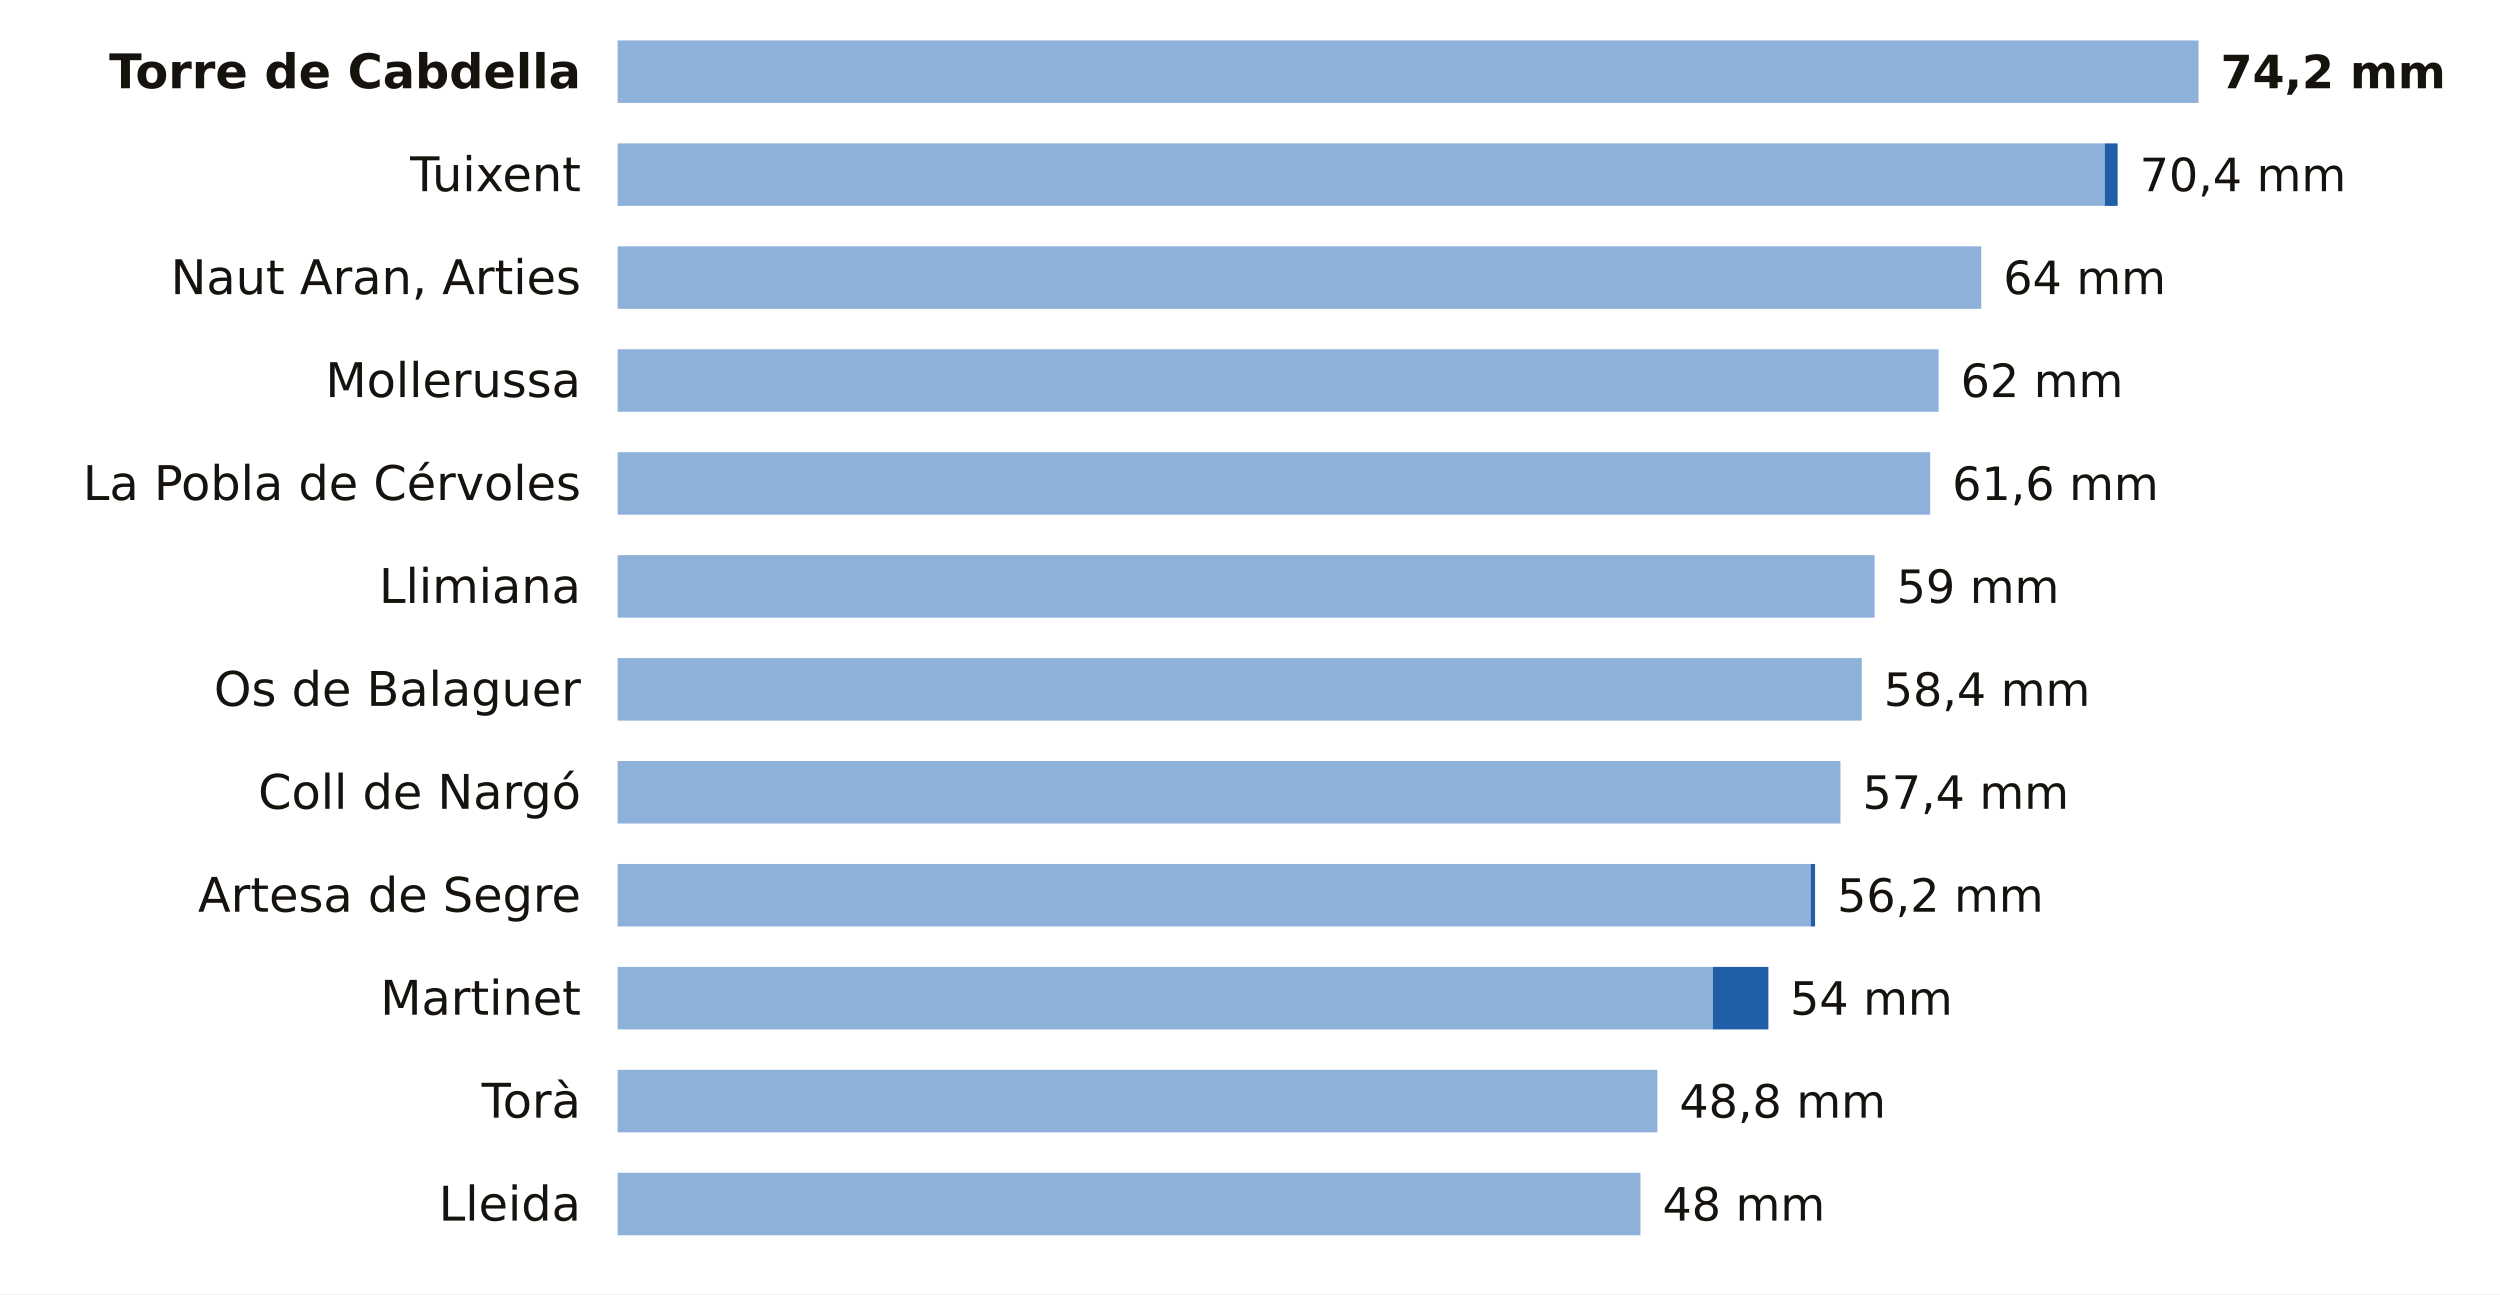
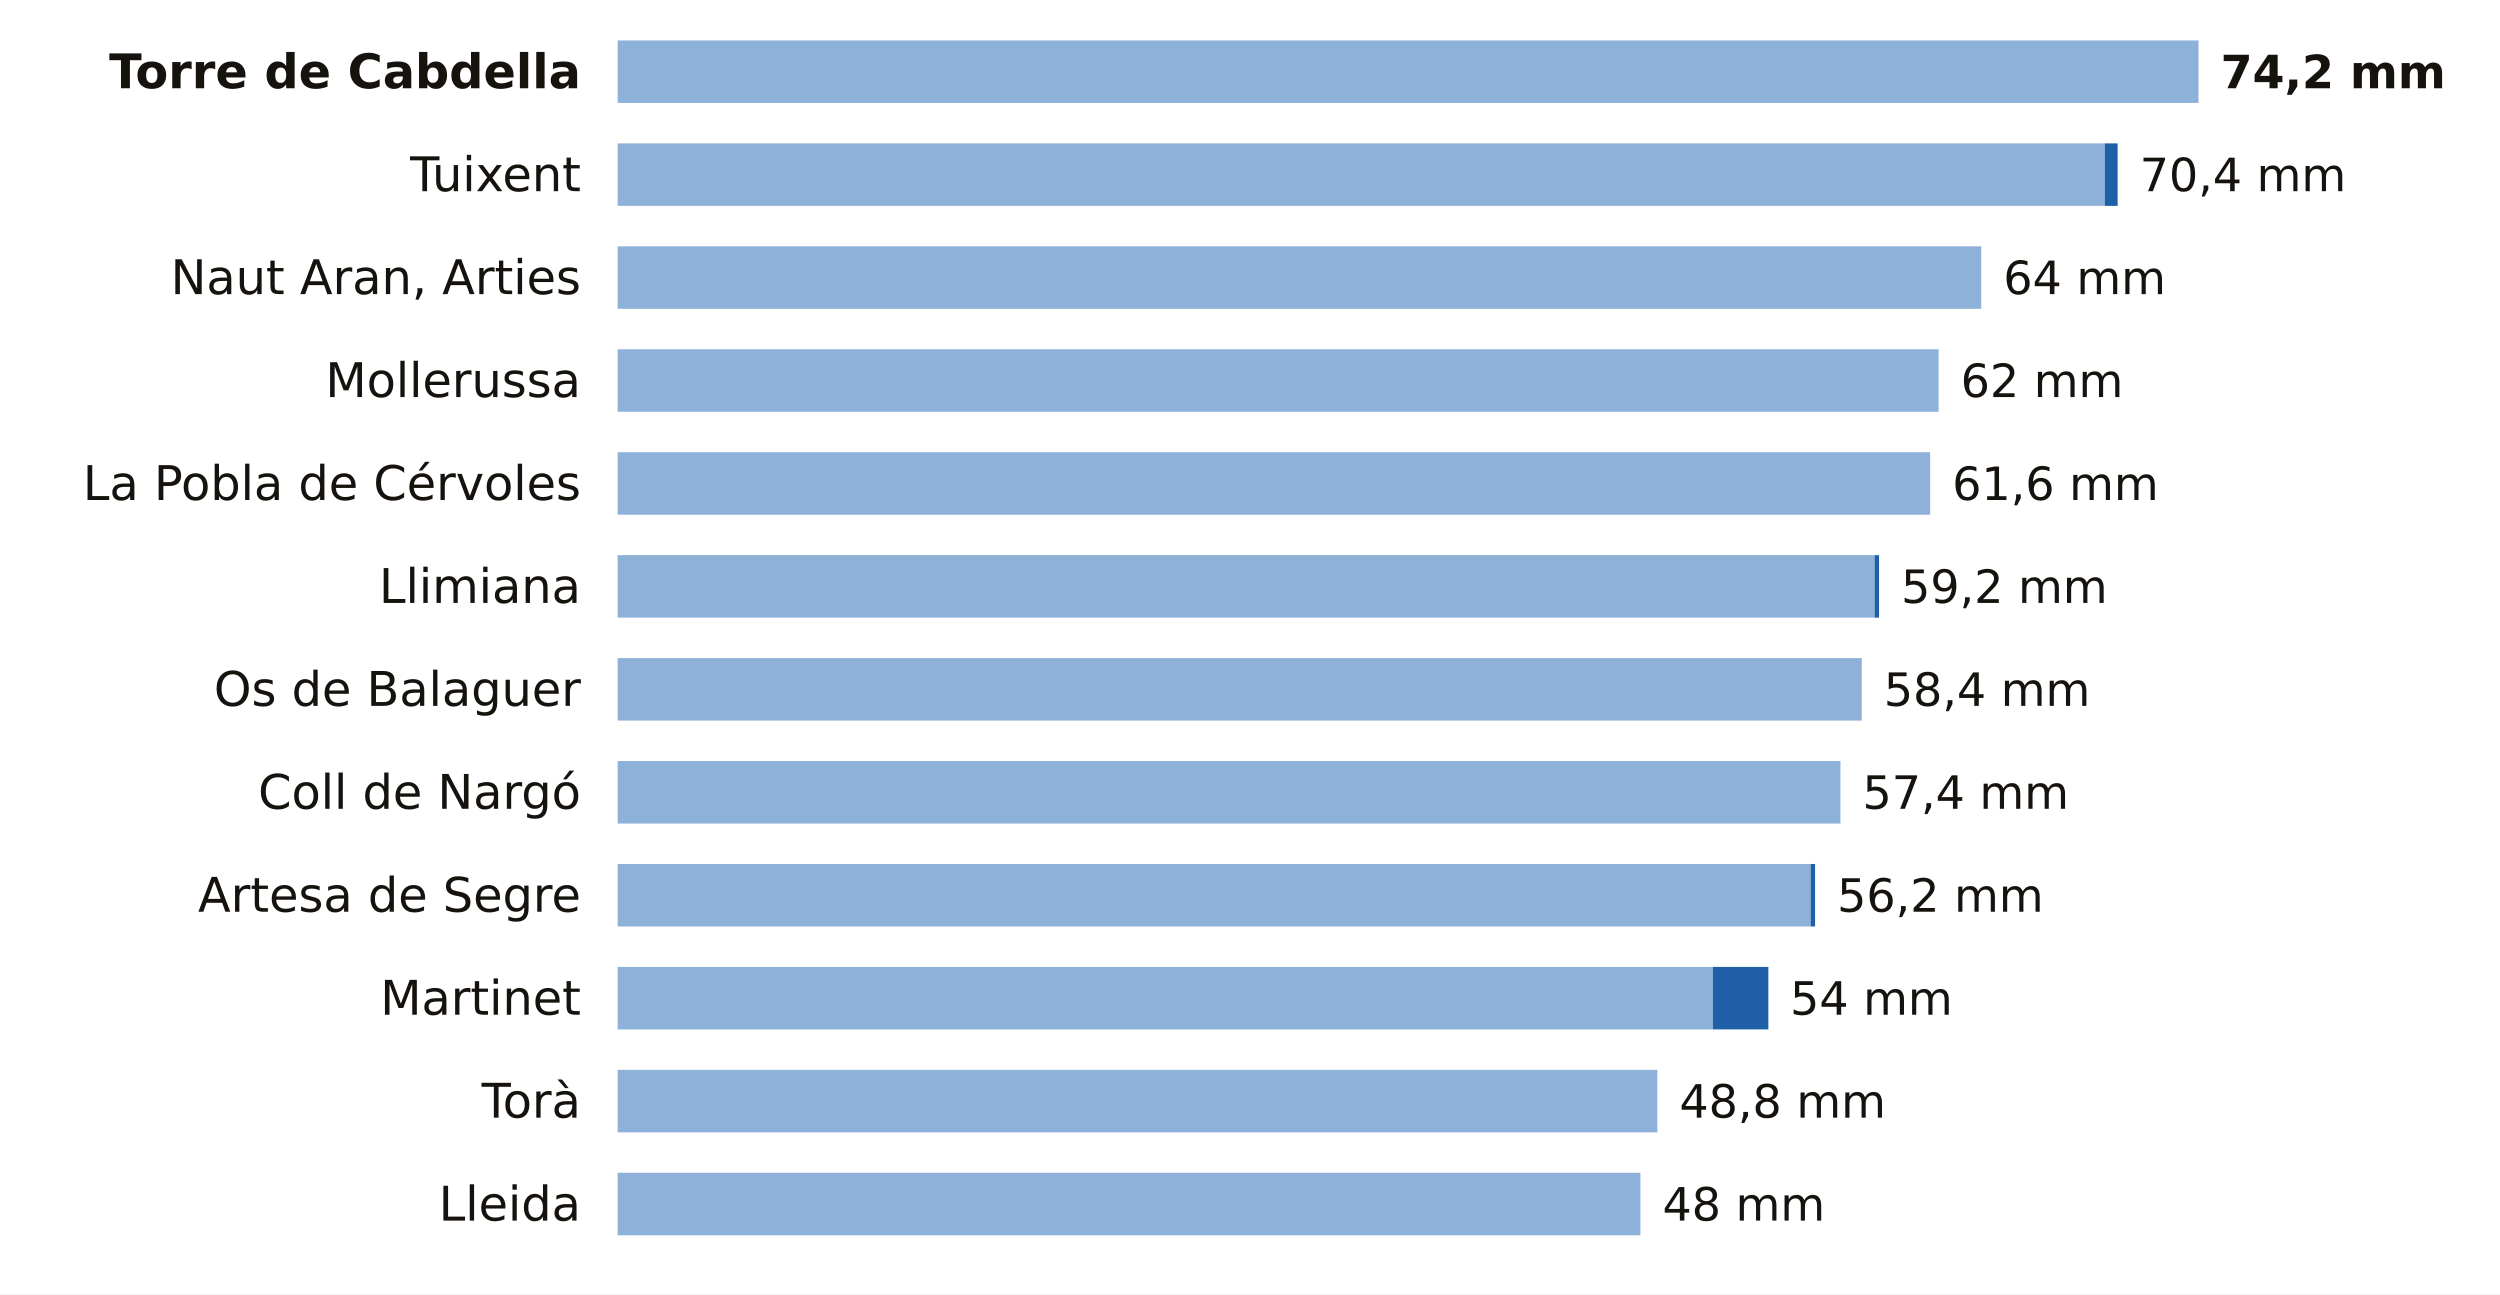
<svg xmlns="http://www.w3.org/2000/svg" viewBox="0 0 680 352" width="680" height="352" role="img" aria-label="La lluvia de los últimos 7 días en las estaciones de AEMET de Lleida">
  <rect width="680" height="352" fill="#FFFFFF" />
  <text x="158.0" y="24.0" font-size="13" fill="#16130F" text-anchor="end" font-weight="600" font-family="Public Sans, DejaVu Sans, Arial, sans-serif">Torre de Cabdella</text>
  <rect x="168" y="11" width="430.0" height="17" fill="#8EB1DA" />
  <text x="604.0" y="24.0" font-size="12.5" fill="#16130F" text-anchor="start" font-weight="700" font-family="Public Sans, DejaVu Sans, Arial, sans-serif">74,2 mm</text>
  <text x="158.0" y="52.0" font-size="13" fill="#16130F" text-anchor="end" font-weight="400" font-family="Public Sans, DejaVu Sans, Arial, sans-serif">Tuixent</text>
  <rect x="168" y="39" width="404.5" height="17" fill="#8EB1DA" />
  <rect x="572.5" y="39" width="3.5" height="17" fill="#1F5FA8" />
  <text x="582.0" y="52.0" font-size="12.5" fill="#16130F" text-anchor="start" font-weight="500" font-family="Public Sans, DejaVu Sans, Arial, sans-serif">70,4 mm</text>
  <text x="158.0" y="80.0" font-size="13" fill="#16130F" text-anchor="end" font-weight="400" font-family="Public Sans, DejaVu Sans, Arial, sans-serif">Naut Aran, Arties</text>
  <rect x="168" y="67" width="370.9" height="17" fill="#8EB1DA" />
  <text x="544.9" y="80.0" font-size="12.5" fill="#16130F" text-anchor="start" font-weight="500" font-family="Public Sans, DejaVu Sans, Arial, sans-serif">64 mm</text>
  <text x="158.0" y="108.0" font-size="13" fill="#16130F" text-anchor="end" font-weight="400" font-family="Public Sans, DejaVu Sans, Arial, sans-serif">Mollerussa</text>
  <rect x="168" y="95" width="359.3" height="17" fill="#8EB1DA" />
  <text x="533.3" y="108.0" font-size="12.5" fill="#16130F" text-anchor="start" font-weight="500" font-family="Public Sans, DejaVu Sans, Arial, sans-serif">62 mm</text>
  <text x="158.0" y="136.0" font-size="13" fill="#16130F" text-anchor="end" font-weight="400" font-family="Public Sans, DejaVu Sans, Arial, sans-serif">La Pobla de Cérvoles</text>
  <rect x="168" y="123" width="357.0" height="17" fill="#8EB1DA" />
  <text x="531.0" y="136.0" font-size="12.5" fill="#16130F" text-anchor="start" font-weight="500" font-family="Public Sans, DejaVu Sans, Arial, sans-serif">61,6 mm</text>
  <text x="158.0" y="164.0" font-size="13" fill="#16130F" text-anchor="end" font-weight="400" font-family="Public Sans, DejaVu Sans, Arial, sans-serif">Llimiana</text>
  <rect x="168" y="151" width="341.9" height="17" fill="#8EB1DA" />
-   <text x="515.9" y="164.0" font-size="12.5" fill="#16130F" text-anchor="start" font-weight="500" font-family="Public Sans, DejaVu Sans, Arial, sans-serif">59 mm</text>
+   <rect x="509.9" y="151" width="1.2" height="17" fill="#1F5FA8" />
+   <text x="517.1" y="164.0" font-size="12.5" fill="#16130F" text-anchor="start" font-weight="500" font-family="Public Sans, DejaVu Sans, Arial, sans-serif">59,2 mm</text>
  <text x="158.0" y="192.0" font-size="13" fill="#16130F" text-anchor="end" font-weight="400" font-family="Public Sans, DejaVu Sans, Arial, sans-serif">Os de Balaguer</text>
  <rect x="168" y="179" width="338.4" height="17" fill="#8EB1DA" />
  <text x="512.4" y="192.0" font-size="12.5" fill="#16130F" text-anchor="start" font-weight="500" font-family="Public Sans, DejaVu Sans, Arial, sans-serif">58,4 mm</text>
  <text x="158.0" y="220.0" font-size="13" fill="#16130F" text-anchor="end" font-weight="400" font-family="Public Sans, DejaVu Sans, Arial, sans-serif">Coll de Nargó</text>
  <rect x="168" y="207" width="332.6" height="17" fill="#8EB1DA" />
  <text x="506.6" y="220.0" font-size="12.5" fill="#16130F" text-anchor="start" font-weight="500" font-family="Public Sans, DejaVu Sans, Arial, sans-serif">57,4 mm</text>
  <text x="158.0" y="248.0" font-size="13" fill="#16130F" text-anchor="end" font-weight="400" font-family="Public Sans, DejaVu Sans, Arial, sans-serif">Artesa de Segre</text>
  <rect x="168" y="235" width="324.5" height="17" fill="#8EB1DA" />
  <rect x="492.5" y="235" width="1.2" height="17" fill="#1F5FA8" />
  <text x="499.7" y="248.0" font-size="12.5" fill="#16130F" text-anchor="start" font-weight="500" font-family="Public Sans, DejaVu Sans, Arial, sans-serif">56,2 mm</text>
  <text x="158.0" y="276.0" font-size="13" fill="#16130F" text-anchor="end" font-weight="400" font-family="Public Sans, DejaVu Sans, Arial, sans-serif">Martinet</text>
  <rect x="168" y="263" width="297.9" height="17" fill="#8EB1DA" />
  <rect x="465.9" y="263" width="15.1" height="17" fill="#1F5FA8" />
  <text x="486.9" y="276.0" font-size="12.5" fill="#16130F" text-anchor="start" font-weight="500" font-family="Public Sans, DejaVu Sans, Arial, sans-serif">54 mm</text>
  <text x="158.0" y="304.0" font-size="13" fill="#16130F" text-anchor="end" font-weight="400" font-family="Public Sans, DejaVu Sans, Arial, sans-serif">Torà</text>
  <rect x="168" y="291" width="282.8" height="17" fill="#8EB1DA" />
  <text x="456.8" y="304.0" font-size="12.5" fill="#16130F" text-anchor="start" font-weight="500" font-family="Public Sans, DejaVu Sans, Arial, sans-serif">48,8 mm</text>
  <text x="158.0" y="332.0" font-size="13" fill="#16130F" text-anchor="end" font-weight="400" font-family="Public Sans, DejaVu Sans, Arial, sans-serif">Lleida</text>
  <rect x="168" y="319" width="278.2" height="17" fill="#8EB1DA" />
  <text x="452.2" y="332.0" font-size="12.5" fill="#16130F" text-anchor="start" font-weight="500" font-family="Public Sans, DejaVu Sans, Arial, sans-serif">48 mm</text>
</svg>
